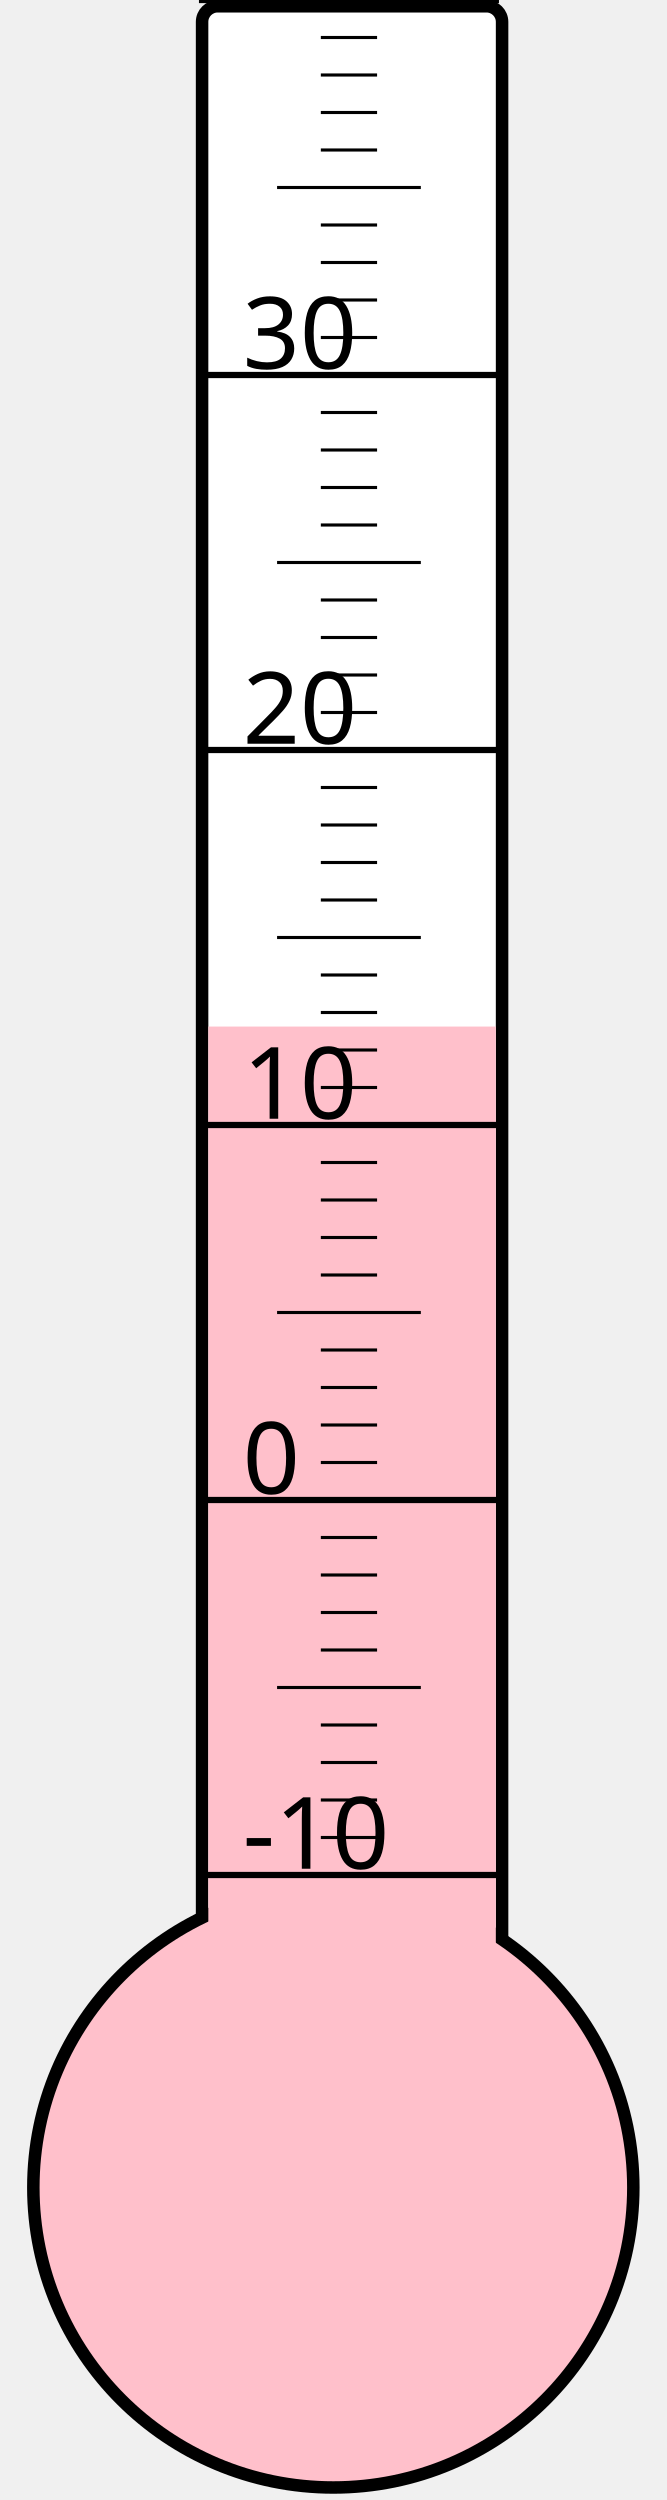
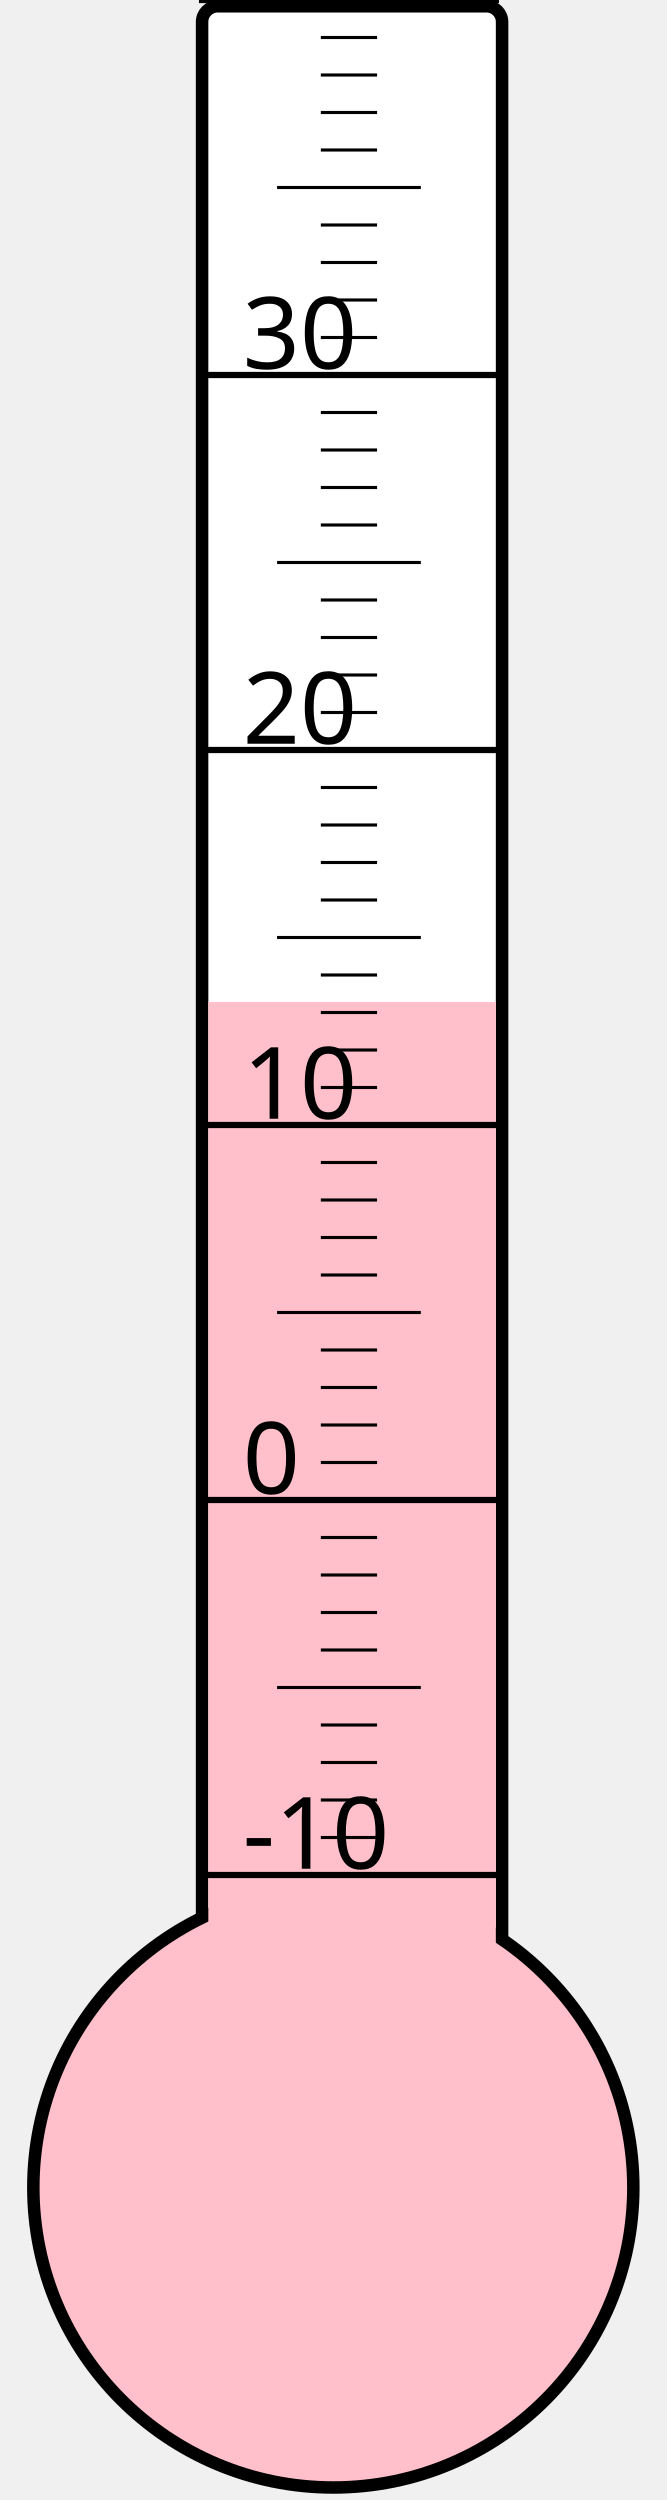
<svg xmlns="http://www.w3.org/2000/svg" width="40px" height="150px" viewBox="0 0 200 800">
  <rect width="200" height="800" x="0" y="0" style="fill: #ffffeb; fill-opacity: 0;" />
  <rect width="96" height="680" x="58" y="2" rx="5" ry="5" style="fill: white; fill-opacity: 1; stroke: black; stroke-width: 4;" />
  <circle cx="100" cy="700" r="96" style="fill: pink; stroke: black; stroke-width: 4;" />
-   <rect width="92" height="371.5" x="60" y="328.5" style="fill: pink; fill-opacity: 1; stroke-width: 0;" />
+   <rect width="92" height="379.375" x="60" y="320.625" style="fill: pink; fill-opacity: 1; stroke-width: 0;" />
  <text x="71" y="598" style="font-family: sans-serif; font-size: 24pt;">-10</text>
  <text x="71" y="478" style="font-family: sans-serif; font-size: 24pt;">0</text>
  <text x="71" y="358" style="font-family: sans-serif; font-size: 24pt;">10</text>
  <text x="71" y="238" style="font-family: sans-serif; font-size: 24pt;">20</text>
  <text x="71" y="118" style="font-family: sans-serif; font-size: 24pt;">30</text>
  <g style="stroke: black;">
    <line x1="57" y1="600" x2="153" y2="600" style="stroke-width: 2;" />
    <line x1="96" y1="588" x2="114" y2="588" style="stroke-width: 1;" />
    <line x1="96" y1="576" x2="114" y2="576" style="stroke-width: 1;" />
    <line x1="96" y1="564" x2="114" y2="564" style="stroke-width: 1;" />
    <line x1="96" y1="552" x2="114" y2="552" style="stroke-width: 1;" />
    <line x1="82" y1="540" x2="128" y2="540" style="stroke-width: 1;" />
    <line x1="96" y1="528" x2="114" y2="528" style="stroke-width: 1;" />
    <line x1="96" y1="516" x2="114" y2="516" style="stroke-width: 1;" />
    <line x1="96" y1="504" x2="114" y2="504" style="stroke-width: 1;" />
    <line x1="96" y1="492" x2="114" y2="492" style="stroke-width: 1;" />
    <line x1="57" y1="480" x2="153" y2="480" style="stroke-width: 2;" />
    <line x1="96" y1="468" x2="114" y2="468" style="stroke-width: 1;" />
    <line x1="96" y1="456" x2="114" y2="456" style="stroke-width: 1;" />
    <line x1="96" y1="444" x2="114" y2="444" style="stroke-width: 1;" />
    <line x1="96" y1="432" x2="114" y2="432" style="stroke-width: 1;" />
    <line x1="82" y1="420" x2="128" y2="420" style="stroke-width: 1;" />
    <line x1="96" y1="408" x2="114" y2="408" style="stroke-width: 1;" />
    <line x1="96" y1="396" x2="114" y2="396" style="stroke-width: 1;" />
    <line x1="96" y1="384" x2="114" y2="384" style="stroke-width: 1;" />
    <line x1="96" y1="372" x2="114" y2="372" style="stroke-width: 1;" />
    <line x1="57" y1="360" x2="153" y2="360" style="stroke-width: 2;" />
    <line x1="96" y1="348" x2="114" y2="348" style="stroke-width: 1;" />
    <line x1="96" y1="336" x2="114" y2="336" style="stroke-width: 1;" />
    <line x1="96" y1="324" x2="114" y2="324" style="stroke-width: 1;" />
    <line x1="96" y1="312" x2="114" y2="312" style="stroke-width: 1;" />
    <line x1="82" y1="300" x2="128" y2="300" style="stroke-width: 1;" />
    <line x1="96" y1="288" x2="114" y2="288" style="stroke-width: 1;" />
    <line x1="96" y1="276" x2="114" y2="276" style="stroke-width: 1;" />
    <line x1="96" y1="264" x2="114" y2="264" style="stroke-width: 1;" />
    <line x1="96" y1="252" x2="114" y2="252" style="stroke-width: 1;" />
    <line x1="57" y1="240" x2="153" y2="240" style="stroke-width: 2;" />
    <line x1="96" y1="228" x2="114" y2="228" style="stroke-width: 1;" />
    <line x1="96" y1="216" x2="114" y2="216" style="stroke-width: 1;" />
    <line x1="96" y1="204" x2="114" y2="204" style="stroke-width: 1;" />
    <line x1="96" y1="192" x2="114" y2="192" style="stroke-width: 1;" />
    <line x1="82" y1="180" x2="128" y2="180" style="stroke-width: 1;" />
    <line x1="96" y1="168" x2="114" y2="168" style="stroke-width: 1;" />
    <line x1="96" y1="156" x2="114" y2="156" style="stroke-width: 1;" />
    <line x1="96" y1="144" x2="114" y2="144" style="stroke-width: 1;" />
    <line x1="96" y1="132" x2="114" y2="132" style="stroke-width: 1;" />
    <line x1="57" y1="120" x2="153" y2="120" style="stroke-width: 2;" />
    <line x1="96" y1="108" x2="114" y2="108" style="stroke-width: 1;" />
    <line x1="96" y1="96" x2="114" y2="96" style="stroke-width: 1;" />
    <line x1="96" y1="84" x2="114" y2="84" style="stroke-width: 1;" />
    <line x1="96" y1="72" x2="114" y2="72" style="stroke-width: 1;" />
    <line x1="82" y1="60" x2="128" y2="60" style="stroke-width: 1;" />
    <line x1="96" y1="48" x2="114" y2="48" style="stroke-width: 1;" />
    <line x1="96" y1="36" x2="114" y2="36" style="stroke-width: 1;" />
    <line x1="96" y1="24" x2="114" y2="24" style="stroke-width: 1;" />
    <line x1="96" y1="12" x2="114" y2="12" style="stroke-width: 1;" />
    <line x1="57" y1="0" x2="153" y2="0" style="stroke-width: 2;" />
  </g>
</svg>
